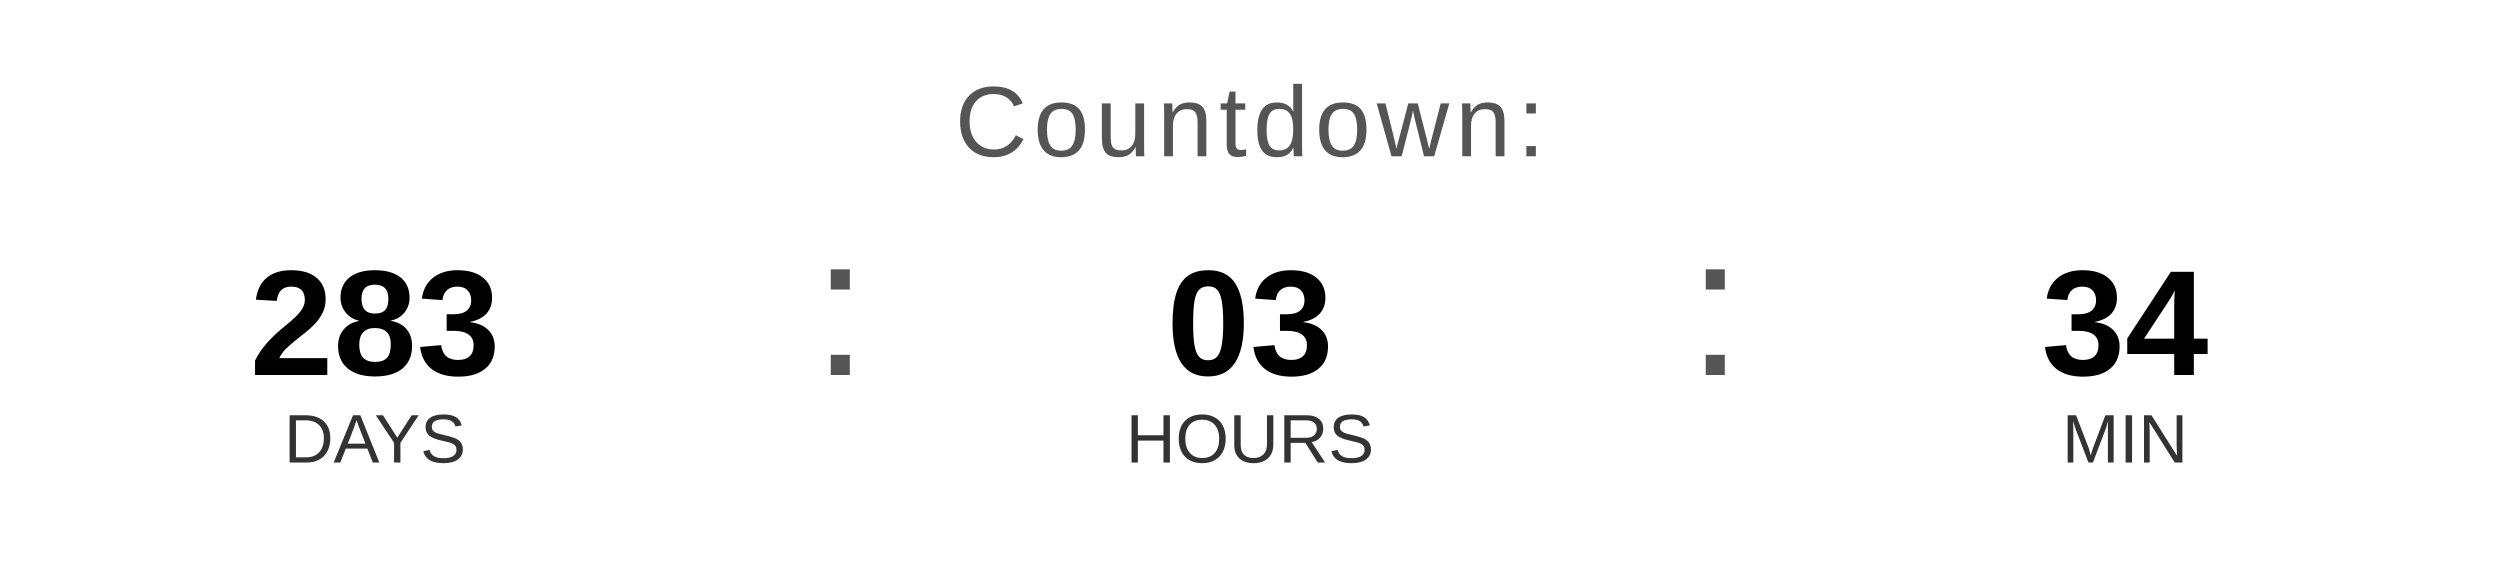
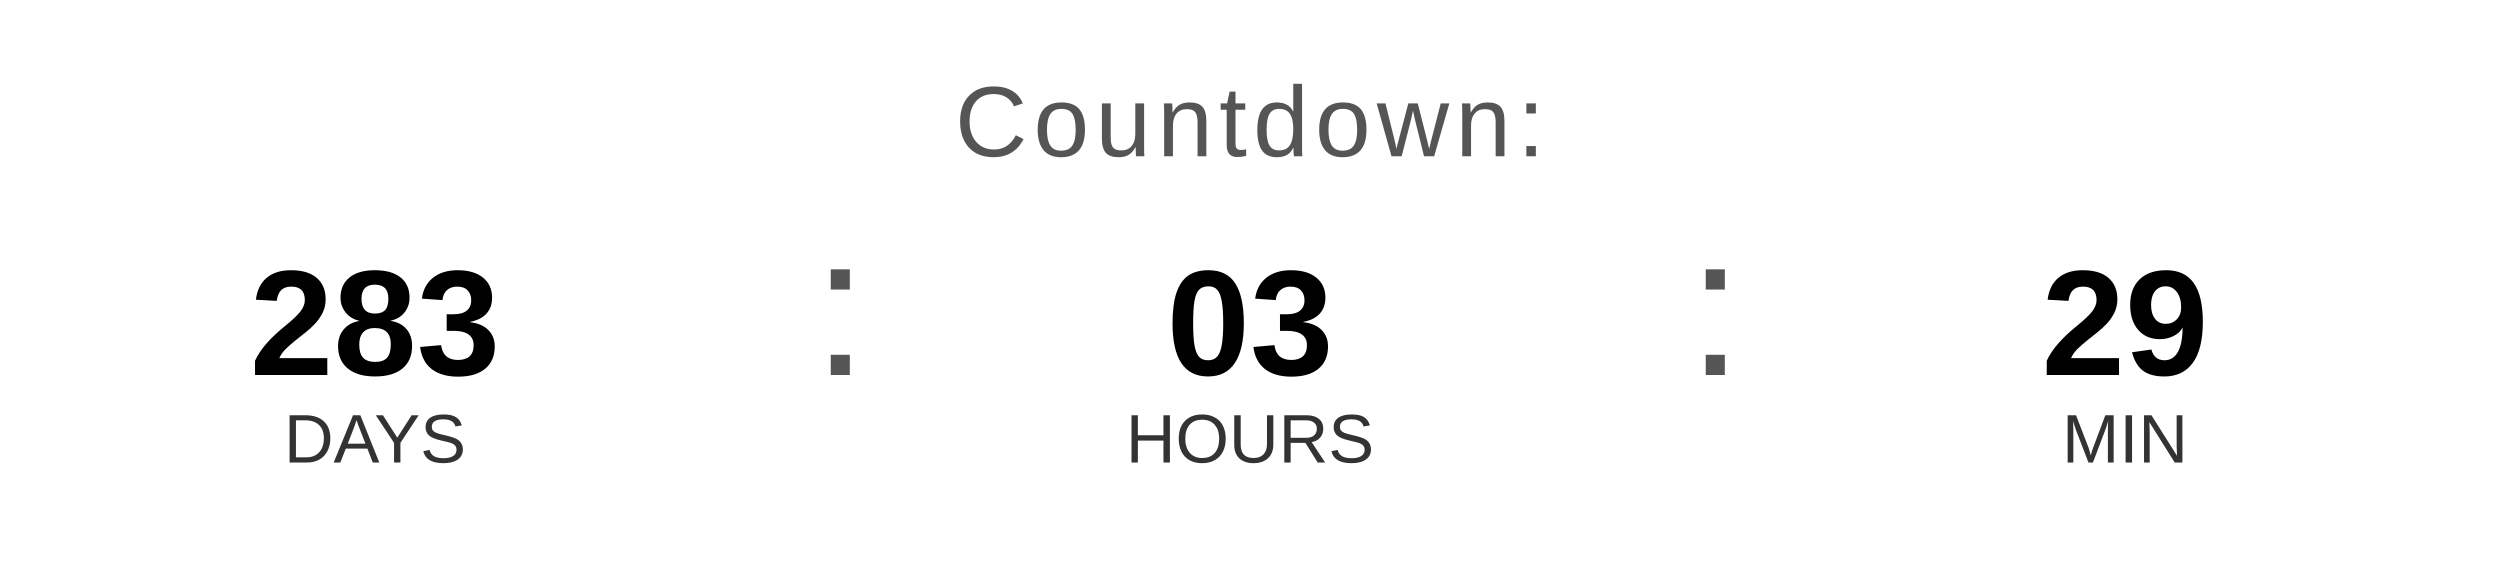
<svg xmlns="http://www.w3.org/2000/svg" width="400" height="90" viewBox="0 0 400 90">
  <text x="200" y="25" font-family="Arial, Helvetica, sans-serif" font-size="16" fill="#555555" text-anchor="middle" letter-spacing="1">
    Countdown:
  </text>
  <text x="60" y="60" font-family="Arial, Helvetica, sans-serif" font-size="24" font-weight="bold" fill="#000000" text-anchor="middle">283</text>
  <text x="60" y="74" font-family="Arial, Helvetica, sans-serif" font-size="11" fill="#333333" text-anchor="middle">DAYS</text>
  <text x="130" y="60" font-family="Arial, sans-serif" font-size="32" fill="#555555">:</text>
  <text x="200" y="60" font-family="Arial, Helvetica, sans-serif" font-size="24" font-weight="bold" fill="#000000" text-anchor="middle">03</text>
  <text x="200" y="74" font-family="Arial, Helvetica, sans-serif" font-size="11" fill="#333333" text-anchor="middle">HOURS</text>
  <text x="270" y="60" font-family="Arial, sans-serif" font-size="32" fill="#555555">:</text>
-   <text x="340" y="60" font-family="Arial, Helvetica, sans-serif" font-size="24" font-weight="bold" fill="#000000" text-anchor="middle">34</text>
+   <text x="340" y="60" font-family="Arial, Helvetica, sans-serif" font-size="24" font-weight="bold" fill="#000000" text-anchor="middle">29</text>
  <text x="340" y="74" font-family="Arial, Helvetica, sans-serif" font-size="11" fill="#333333" text-anchor="middle">MIN</text>
</svg>
